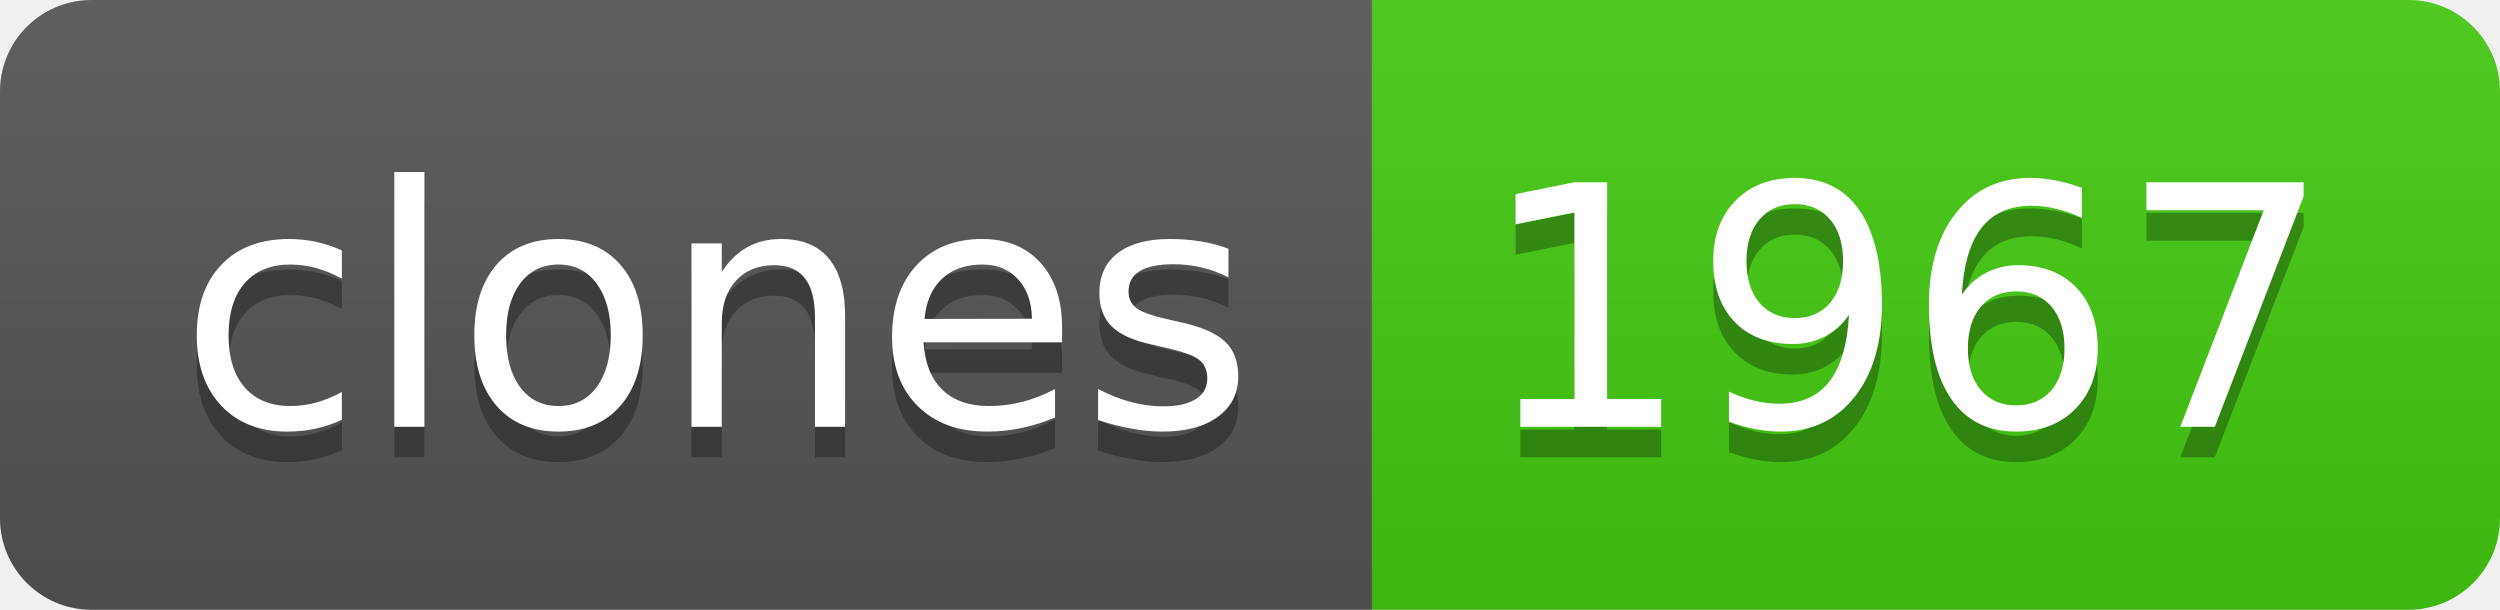
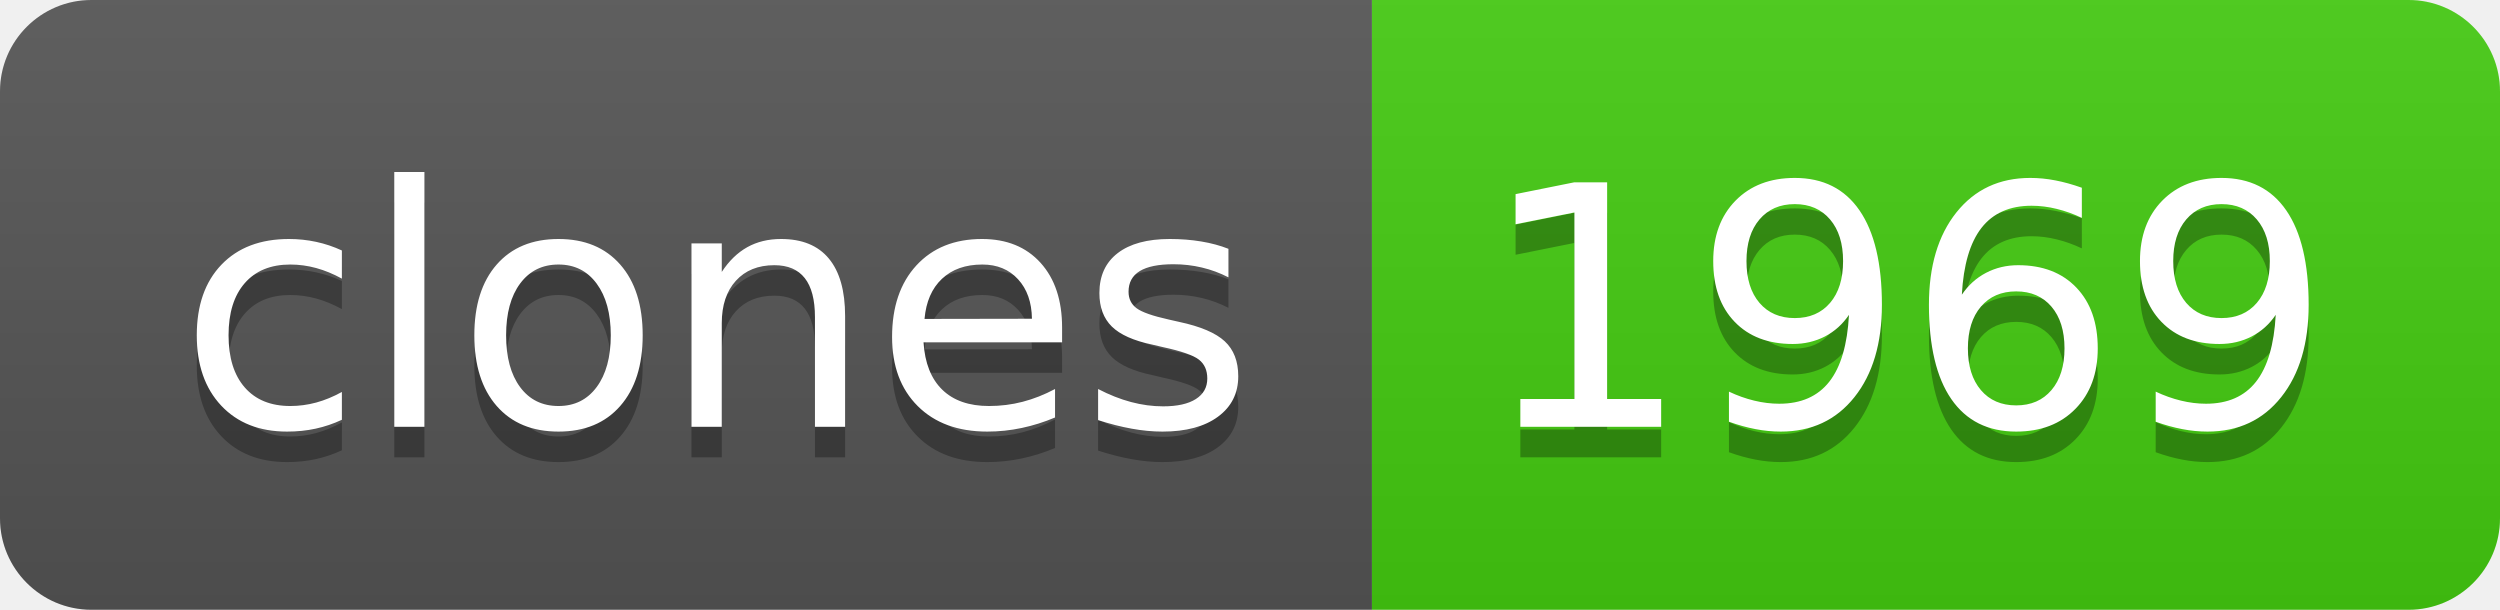
- <svg xmlns="http://www.w3.org/2000/svg" width="82" height="20" role="img" aria-label="clones: 1967">
+ <svg xmlns="http://www.w3.org/2000/svg" width="82" height="20" role="img" aria-label="clones: 1969">
  <linearGradient id="s" x2="0" y2="100%">
    <stop offset="0" stop-color="#bbb" stop-opacity=".1" />
    <stop offset="1" stop-opacity=".1" />
  </linearGradient>
  <clipPath id="r">
    <rect width="82" height="20" rx="3" fill="#fff" />
  </clipPath>
  <g clip-path="url(#r)">
    <rect width="45" height="20" fill="#555" />
    <rect x="45" width="37" height="20" fill="#4c1" />
    <rect width="82" height="20" fill="url(#s)" />
  </g>
  <g fill="#fff" text-anchor="middle" font-family="Verdana,Geneva,DejaVu Sans,sans-serif" text-rendering="geometricPrecision" font-size="110">
    <text aria-hidden="true" x="235" y="150" fill="#010101" fill-opacity=".3" transform="scale(.1)" textLength="350">clones</text>
    <text x="235" y="140" transform="scale(.1)" fill="#fff" textLength="350">clones</text>
-     <text aria-hidden="true" x="625" y="150" fill="#010101" fill-opacity=".3" transform="scale(.1)" textLength="270">1967</text>
-     <text x="625" y="140" transform="scale(.1)" fill="#fff" textLength="270">1967</text>
+     <text aria-hidden="true" x="625" y="150" fill="#010101" fill-opacity=".3" transform="scale(.1)" textLength="270">1969</text>
+     <text x="625" y="140" transform="scale(.1)" fill="#fff" textLength="270">1969</text>
  </g>
</svg>
